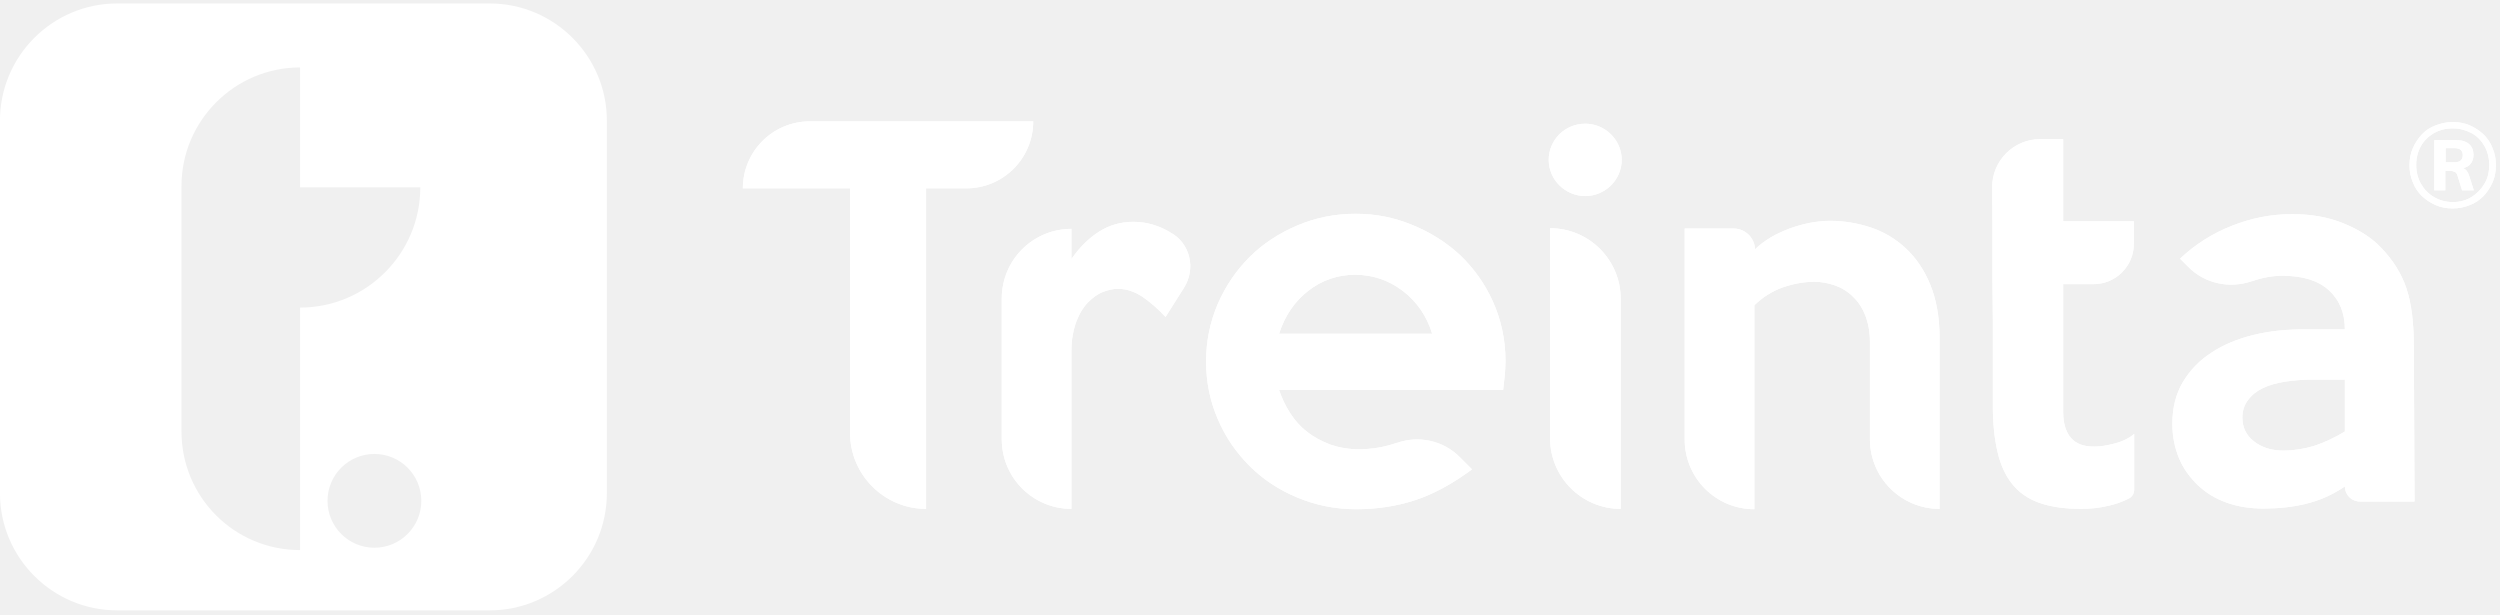
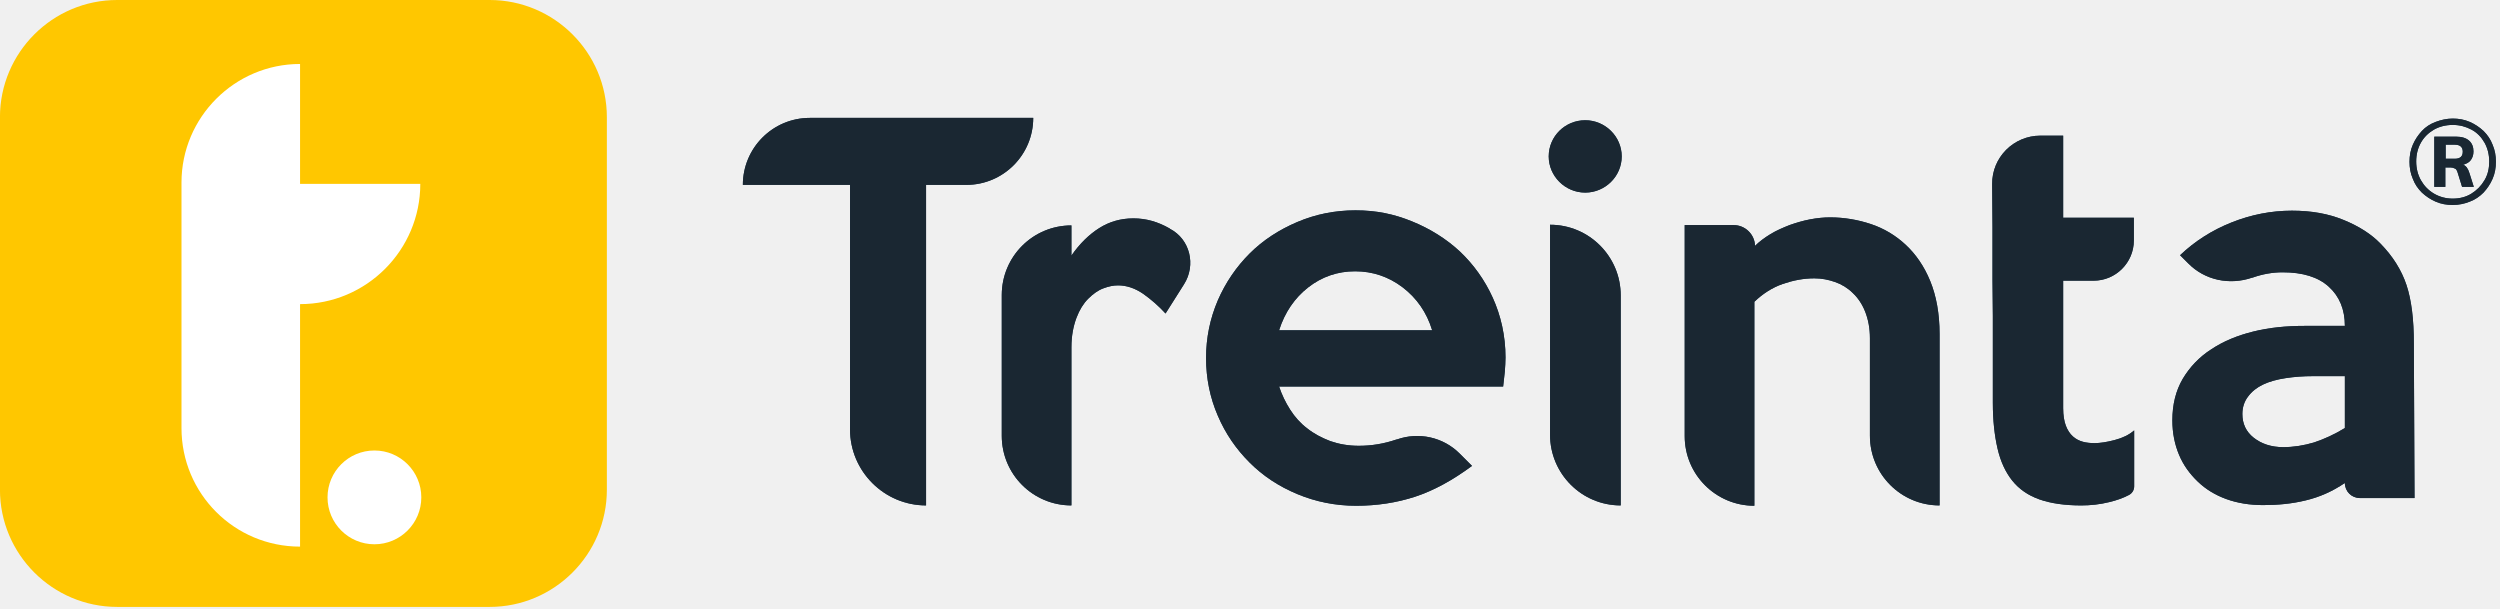
- <svg xmlns="http://www.w3.org/2000/svg" width="464" height="114" viewBox="0 0 464 114" fill="none">
-   <g clip-path="url(#clip0_102_48)">
-     <path fill-rule="evenodd" clip-rule="evenodd" d="M21.749 0.642H90.876C102.874 0.642 112.634 10.402 112.634 22.4V91.527C112.634 103.524 102.874 113.284 90.876 113.284H21.749C9.752 113.284 -0.008 103.524 -0.008 91.527V22.4C-0.008 10.402 9.752 0.642 21.749 0.642ZM69.492 101.659C74.298 101.659 78.195 97.763 78.195 92.956C78.195 88.15 74.298 84.253 69.492 84.253C64.685 84.253 60.789 88.15 60.789 92.956C60.789 97.763 64.685 101.659 69.492 101.659ZM55.691 12.516V34.77H78.008C78.008 47.079 68 57.088 55.691 57.088V102.095C43.507 102.095 33.685 92.273 33.685 80.088V34.522C33.685 22.4 43.569 12.516 55.691 12.516Z" fill="white" />
-     <path d="M137.873 34.957C137.873 28.119 143.405 22.524 150.306 22.524H191.769C191.769 29.362 186.237 34.957 179.336 34.957H171.877V94.448C164.106 94.448 157.765 88.108 157.765 80.337V34.957H137.873Z" fill="white" />
-     <path d="M219.743 53.42L216.324 58.828C215.081 57.461 213.651 56.217 212.159 55.16C210.605 54.104 209.051 53.606 207.497 53.606C206.627 53.606 205.756 53.793 204.762 54.166C203.767 54.539 202.835 55.222 201.964 56.093C201.094 56.963 200.348 58.144 199.789 59.636C199.229 61.128 198.856 62.931 198.856 65.107V94.448C191.707 94.448 185.926 88.667 185.926 81.518V55.409C185.926 48.26 191.707 42.479 198.856 42.479V48.074C200.41 45.836 202.151 44.157 204.016 42.976C205.881 41.795 207.994 41.173 210.356 41.173C212.719 41.173 214.895 41.795 217.07 43.038C217.07 43.038 217.132 43.038 217.132 43.1C220.862 45.028 222.043 49.814 219.743 53.42Z" fill="white" />
-     <path d="M279.421 66.972C279.421 67.78 279.359 68.712 279.297 69.583L278.986 72.38H237.398C237.895 73.872 238.579 75.302 239.45 76.669C240.32 78.037 241.377 79.218 242.62 80.151C243.863 81.145 245.293 81.891 246.909 82.513C248.526 83.072 250.266 83.383 252.193 83.383C254.555 83.383 256.856 83.01 259.218 82.202H259.28C263.321 80.772 267.859 81.767 270.905 84.813L273.205 87.113C269.599 89.786 266.056 91.713 262.637 92.832C259.218 93.951 255.55 94.511 251.696 94.511C247.842 94.511 244.174 93.765 240.755 92.335C237.336 90.905 234.414 88.978 231.928 86.491C229.441 84.005 227.452 81.145 226.022 77.788C224.592 74.494 223.846 70.888 223.846 67.096C223.846 63.304 224.592 59.761 226.022 56.404C227.452 53.109 229.441 50.187 231.928 47.701C234.414 45.214 237.398 43.287 240.755 41.857C244.112 40.428 247.717 39.681 251.572 39.681C255.426 39.681 258.721 40.365 262.077 41.733C265.434 43.1 268.418 44.965 270.967 47.328C273.516 49.752 275.567 52.612 277.059 55.906C278.551 59.201 279.421 62.931 279.421 66.972ZM265.807 61.936C264.813 58.642 262.948 55.969 260.337 53.979C257.726 51.99 254.742 50.995 251.509 50.995C248.277 50.995 245.355 51.99 242.806 53.979C240.258 55.969 238.455 58.642 237.398 61.936H265.807Z" fill="white" />
-     <path d="M294.216 36.387C290.487 36.387 287.44 33.341 287.44 29.673C287.44 25.943 290.487 22.959 294.216 22.959C297.946 22.959 300.992 26.005 300.992 29.673C300.992 33.341 297.946 36.387 294.216 36.387ZM300.806 94.448C293.533 94.448 287.689 88.543 287.689 81.332V42.355C294.962 42.355 300.806 48.26 300.806 55.471V94.448Z" fill="white" />
-     <path d="M359.986 94.448C352.838 94.448 347.056 88.667 347.056 81.518V63.428C347.056 61.563 346.745 59.947 346.186 58.517C345.627 57.087 344.818 55.906 343.886 55.036C342.953 54.103 341.834 53.42 340.591 52.985C339.348 52.549 338.105 52.301 336.737 52.301C334.748 52.301 332.821 52.674 330.831 53.358C328.904 54.041 327.164 55.16 325.61 56.652V94.51C318.461 94.51 312.679 88.729 312.679 81.58V42.417H321.755C323.931 42.417 325.672 44.157 325.734 46.271C326.48 45.525 327.474 44.779 328.593 44.095C329.712 43.411 330.893 42.914 332.137 42.417C333.38 41.981 334.623 41.608 335.929 41.36C337.234 41.111 338.478 40.987 339.659 40.987C342.27 40.987 344.818 41.422 347.243 42.23C349.667 43.038 351.843 44.344 353.708 46.084C355.573 47.825 357.127 50.063 358.246 52.798C359.365 55.533 359.986 58.828 359.986 62.62V94.448Z" fill="white" />
-     <path d="M448.136 93.081H438.003C436.449 93.081 435.206 91.837 435.206 90.283C432.905 91.837 430.543 92.894 427.932 93.516C425.384 94.138 422.773 94.386 420.037 94.386C417.551 94.386 415.251 94.013 413.199 93.267C411.148 92.521 409.407 91.464 407.915 90.035C406.423 88.605 405.242 86.989 404.434 85.061C403.626 83.134 403.191 81.021 403.191 78.659C403.191 75.737 403.812 73.188 405.118 70.95C406.423 68.774 408.164 66.909 410.402 65.48C412.64 63.988 415.189 62.931 418.172 62.185C421.156 61.439 424.327 61.128 427.746 61.128H435.206C435.206 58.082 434.211 55.658 432.222 53.855C430.232 52.052 427.373 51.182 423.643 51.182C421.84 51.182 419.975 51.493 418.048 52.176H417.986C413.821 53.606 409.221 52.674 406.113 49.503L404.621 48.011C407.356 45.401 410.588 43.349 414.194 41.919C417.799 40.489 421.529 39.743 425.384 39.743C428.989 39.743 432.159 40.303 435.019 41.484C437.879 42.665 440.117 44.095 441.857 45.898C444.095 48.198 445.711 50.747 446.644 53.544C447.576 56.342 448.011 59.947 448.011 64.361L448.136 93.081ZM435.206 80.088V70.453H429.3C427.497 70.453 425.819 70.577 424.202 70.826C422.586 71.075 421.219 71.447 420.037 72.007C418.856 72.566 417.924 73.312 417.24 74.245C416.556 75.115 416.183 76.234 416.183 77.477C416.183 79.28 416.867 80.772 418.297 81.891C419.727 83.01 421.529 83.632 423.767 83.632C425.694 83.632 427.621 83.321 429.486 82.761C431.351 82.14 433.278 81.269 435.206 80.088Z" fill="white" />
-     <path d="M369.808 42.79L369.746 34.833C369.684 29.86 373.725 25.819 378.698 25.819H382.925V41.049H396.042V45.276C396.042 49.379 392.685 52.736 388.582 52.736H382.925V76.421C382.925 77.726 383.112 78.845 383.422 79.653C383.733 80.461 384.168 81.145 384.728 81.642C385.287 82.14 385.909 82.451 386.593 82.637C387.277 82.824 388.023 82.886 388.769 82.886C389.763 82.886 391.007 82.699 392.436 82.326C393.866 81.953 395.109 81.394 396.104 80.523V90.905C396.104 91.589 395.731 92.21 395.109 92.521C394.053 93.081 392.809 93.516 391.504 93.827C389.763 94.262 388.023 94.448 386.282 94.448C383.236 94.448 380.625 94.075 378.512 93.329C376.398 92.584 374.719 91.402 373.476 89.848C372.233 88.294 371.3 86.305 370.741 83.88C370.181 81.456 369.871 78.659 369.871 75.426V59.325L369.808 52.612V42.79Z" fill="white" />
-     <path d="M455.223 38.687C454.104 38.687 453.047 38.5 452.052 38.065C451.058 37.63 450.249 37.071 449.503 36.387C448.757 35.641 448.198 34.833 447.825 33.838C447.39 32.843 447.203 31.787 447.203 30.668C447.203 29.549 447.39 28.492 447.825 27.497C448.26 26.503 448.82 25.694 449.503 24.948C450.187 24.202 451.058 23.643 452.052 23.27C453.047 22.897 454.104 22.648 455.223 22.648C456.341 22.648 457.398 22.835 458.393 23.27C459.388 23.705 460.196 24.265 460.942 24.948C461.688 25.694 462.247 26.503 462.62 27.497C463.055 28.492 463.242 29.549 463.242 30.668C463.242 31.787 463.055 32.843 462.62 33.838C462.185 34.833 461.625 35.641 460.942 36.387C460.196 37.133 459.388 37.692 458.393 38.065C457.46 38.438 456.404 38.687 455.223 38.687ZM455.223 37.506C456.528 37.506 457.709 37.195 458.704 36.573C459.698 35.952 460.507 35.143 461.128 34.087C461.75 33.03 461.998 31.911 461.998 30.605C461.998 29.3 461.688 28.119 461.128 27.124C460.569 26.13 459.761 25.259 458.704 24.7C457.647 24.14 456.528 23.829 455.223 23.829C453.917 23.829 452.736 24.14 451.741 24.7C450.685 25.321 449.876 26.13 449.317 27.124C448.757 28.119 448.447 29.3 448.447 30.605C448.447 31.911 448.757 33.092 449.317 34.087C449.876 35.081 450.685 35.952 451.741 36.573C452.798 37.195 453.979 37.506 455.223 37.506ZM451.803 35.33V26.005H455.844C456.901 26.005 457.709 26.254 458.269 26.751C458.828 27.248 459.077 27.932 459.077 28.74C459.077 29.424 458.89 29.922 458.579 30.357C458.269 30.792 457.771 31.041 457.15 31.227C457.398 31.289 457.647 31.476 457.833 31.724C458.02 31.973 458.206 32.346 458.331 32.781L459.139 35.33H456.963L456.093 32.532C455.969 32.222 455.844 31.973 455.596 31.911C455.347 31.787 455.098 31.724 454.85 31.724H453.855V35.33H451.803ZM453.917 30.108H455.596C456.59 30.108 457.087 29.673 457.087 28.803C457.087 27.932 456.59 27.497 455.596 27.497H453.917V30.108Z" fill="white" />
-     <path d="M137.873 34.957C137.873 28.119 143.405 22.524 150.306 22.524H191.769C191.769 29.362 186.237 34.957 179.336 34.957H171.877V94.448C164.106 94.448 157.765 88.108 157.765 80.337V34.957H137.873Z" fill="white" />
-     <path d="M219.743 53.42L216.324 58.828C215.081 57.461 213.651 56.217 212.159 55.16C210.605 54.104 209.051 53.606 207.497 53.606C206.627 53.606 205.756 53.793 204.762 54.166C203.767 54.539 202.835 55.222 201.964 56.093C201.094 56.963 200.348 58.144 199.789 59.636C199.229 61.128 198.856 62.931 198.856 65.107V94.448C191.707 94.448 185.926 88.667 185.926 81.518V55.409C185.926 48.26 191.707 42.479 198.856 42.479V48.074C200.41 45.836 202.151 44.157 204.016 42.976C205.881 41.795 207.994 41.173 210.356 41.173C212.719 41.173 214.895 41.795 217.07 43.038C217.07 43.038 217.132 43.038 217.132 43.1C220.862 45.028 222.043 49.814 219.743 53.42Z" fill="white" />
-     <path d="M279.421 66.972C279.421 67.78 279.359 68.712 279.297 69.583L278.986 72.38H237.398C237.895 73.872 238.579 75.302 239.45 76.669C240.32 78.037 241.377 79.218 242.62 80.151C243.863 81.145 245.293 81.891 246.909 82.513C248.526 83.072 250.266 83.383 252.193 83.383C254.555 83.383 256.856 83.01 259.218 82.202H259.28C263.321 80.772 267.859 81.767 270.905 84.813L273.205 87.113C269.599 89.786 266.056 91.713 262.637 92.832C259.218 93.951 255.55 94.511 251.696 94.511C247.842 94.511 244.174 93.765 240.755 92.335C237.336 90.905 234.414 88.978 231.928 86.491C229.441 84.005 227.452 81.145 226.022 77.788C224.592 74.494 223.846 70.888 223.846 67.096C223.846 63.304 224.592 59.761 226.022 56.404C227.452 53.109 229.441 50.187 231.928 47.701C234.414 45.214 237.398 43.287 240.755 41.857C244.112 40.428 247.717 39.681 251.572 39.681C255.426 39.681 258.721 40.365 262.077 41.733C265.434 43.1 268.418 44.965 270.967 47.328C273.516 49.752 275.567 52.612 277.059 55.906C278.551 59.201 279.421 62.931 279.421 66.972ZM265.807 61.936C264.813 58.642 262.948 55.969 260.337 53.979C257.726 51.99 254.742 50.995 251.509 50.995C248.277 50.995 245.355 51.99 242.806 53.979C240.258 55.969 238.455 58.642 237.398 61.936H265.807Z" fill="white" />
-     <path d="M294.216 36.387C290.487 36.387 287.44 33.341 287.44 29.673C287.44 25.943 290.487 22.959 294.216 22.959C297.946 22.959 300.992 26.005 300.992 29.673C300.992 33.341 297.946 36.387 294.216 36.387ZM300.806 94.448C293.533 94.448 287.689 88.543 287.689 81.332V42.355C294.962 42.355 300.806 48.26 300.806 55.471V94.448Z" fill="white" />
-     <path d="M359.986 94.448C352.838 94.448 347.056 88.667 347.056 81.518V63.428C347.056 61.563 346.745 59.947 346.186 58.517C345.627 57.087 344.818 55.906 343.886 55.036C342.953 54.103 341.834 53.42 340.591 52.985C339.348 52.549 338.105 52.301 336.737 52.301C334.748 52.301 332.821 52.674 330.831 53.358C328.904 54.041 327.164 55.16 325.61 56.652V94.51C318.461 94.51 312.679 88.729 312.679 81.58V42.417H321.755C323.931 42.417 325.672 44.157 325.734 46.271C326.48 45.525 327.474 44.779 328.593 44.095C329.712 43.411 330.893 42.914 332.137 42.417C333.38 41.981 334.623 41.608 335.929 41.36C337.234 41.111 338.478 40.987 339.659 40.987C342.27 40.987 344.818 41.422 347.243 42.23C349.667 43.038 351.843 44.344 353.708 46.084C355.573 47.825 357.127 50.063 358.246 52.798C359.365 55.533 359.986 58.828 359.986 62.62V94.448Z" fill="white" />
-     <path d="M448.136 93.081H438.003C436.449 93.081 435.206 91.837 435.206 90.283C432.905 91.837 430.543 92.894 427.932 93.516C425.384 94.138 422.773 94.386 420.037 94.386C417.551 94.386 415.251 94.013 413.199 93.267C411.148 92.521 409.407 91.464 407.915 90.035C406.423 88.605 405.242 86.989 404.434 85.061C403.626 83.134 403.191 81.021 403.191 78.659C403.191 75.737 403.812 73.188 405.118 70.95C406.423 68.774 408.164 66.909 410.402 65.48C412.64 63.988 415.189 62.931 418.172 62.185C421.156 61.439 424.327 61.128 427.746 61.128H435.206C435.206 58.082 434.211 55.658 432.222 53.855C430.232 52.052 427.373 51.182 423.643 51.182C421.84 51.182 419.975 51.493 418.048 52.176H417.986C413.821 53.606 409.221 52.674 406.113 49.503L404.621 48.011C407.356 45.401 410.588 43.349 414.194 41.919C417.799 40.489 421.529 39.743 425.384 39.743C428.989 39.743 432.159 40.303 435.019 41.484C437.879 42.665 440.117 44.095 441.857 45.898C444.095 48.198 445.711 50.747 446.644 53.544C447.576 56.342 448.011 59.947 448.011 64.361L448.136 93.081ZM435.206 80.088V70.453H429.3C427.497 70.453 425.819 70.577 424.202 70.826C422.586 71.075 421.219 71.447 420.037 72.007C418.856 72.566 417.924 73.312 417.24 74.245C416.556 75.115 416.183 76.234 416.183 77.477C416.183 79.28 416.867 80.772 418.297 81.891C419.727 83.01 421.529 83.632 423.767 83.632C425.694 83.632 427.621 83.321 429.486 82.761C431.351 82.14 433.278 81.269 435.206 80.088Z" fill="white" />
-     <path d="M369.808 42.79L369.746 34.833C369.684 29.86 373.725 25.819 378.698 25.819H382.925V41.049H396.042V45.276C396.042 49.379 392.685 52.736 388.582 52.736H382.925V76.421C382.925 77.726 383.112 78.845 383.422 79.653C383.733 80.461 384.168 81.145 384.728 81.642C385.287 82.14 385.909 82.451 386.593 82.637C387.277 82.824 388.023 82.886 388.769 82.886C389.763 82.886 391.007 82.699 392.436 82.326C393.866 81.953 395.109 81.394 396.104 80.523V90.905C396.104 91.589 395.731 92.21 395.109 92.521C394.053 93.081 392.809 93.516 391.504 93.827C389.763 94.262 388.023 94.448 386.282 94.448C383.236 94.448 380.625 94.075 378.512 93.329C376.398 92.584 374.719 91.402 373.476 89.848C372.233 88.294 371.3 86.305 370.741 83.88C370.181 81.456 369.871 78.659 369.871 75.426V59.325L369.808 52.612V42.79Z" fill="white" />
-     <path d="M455.223 38.687C454.104 38.687 453.047 38.5 452.052 38.065C451.058 37.63 450.249 37.071 449.503 36.387C448.757 35.641 448.198 34.833 447.825 33.838C447.39 32.843 447.203 31.787 447.203 30.668C447.203 29.549 447.39 28.492 447.825 27.497C448.26 26.503 448.82 25.694 449.503 24.948C450.187 24.202 451.058 23.643 452.052 23.27C453.047 22.897 454.104 22.648 455.223 22.648C456.341 22.648 457.398 22.835 458.393 23.27C459.388 23.705 460.196 24.265 460.942 24.948C461.688 25.694 462.247 26.503 462.62 27.497C463.055 28.492 463.242 29.549 463.242 30.668C463.242 31.787 463.055 32.843 462.62 33.838C462.185 34.833 461.625 35.641 460.942 36.387C460.196 37.133 459.388 37.692 458.393 38.065C457.46 38.438 456.404 38.687 455.223 38.687ZM455.223 37.506C456.528 37.506 457.709 37.195 458.704 36.573C459.698 35.952 460.507 35.143 461.128 34.087C461.75 33.03 461.998 31.911 461.998 30.605C461.998 29.3 461.688 28.119 461.128 27.124C460.569 26.13 459.761 25.259 458.704 24.7C457.647 24.14 456.528 23.829 455.223 23.829C453.917 23.829 452.736 24.14 451.741 24.7C450.685 25.321 449.876 26.13 449.317 27.124C448.757 28.119 448.447 29.3 448.447 30.605C448.447 31.911 448.757 33.092 449.317 34.087C449.876 35.081 450.685 35.952 451.741 36.573C452.798 37.195 453.979 37.506 455.223 37.506ZM451.803 35.33V26.005H455.844C456.901 26.005 457.709 26.254 458.269 26.751C458.828 27.248 459.077 27.932 459.077 28.74C459.077 29.424 458.89 29.922 458.579 30.357C458.269 30.792 457.771 31.041 457.15 31.227C457.398 31.289 457.647 31.476 457.833 31.724C458.02 31.973 458.206 32.346 458.331 32.781L459.139 35.33H456.963L456.093 32.532C455.969 32.222 455.844 31.973 455.596 31.911C455.347 31.787 455.098 31.724 454.85 31.724H453.855V35.33H451.803ZM453.917 30.108H455.596C456.59 30.108 457.087 29.673 457.087 28.803C457.087 27.932 456.59 27.497 455.596 27.497H453.917V30.108Z" fill="white" />
+ <svg xmlns="http://www.w3.org/2000/svg" width="464" height="113" viewBox="0 0 464 113" fill="none">
+   <g clip-path="url(#clip0_102_46)">
+     <path d="M21.749 0H90.876C102.874 0 112.634 9.76 112.634 21.758V90.885C112.634 102.882 102.874 112.642 90.876 112.642H21.749C9.752 112.642 -0.008 102.882 -0.008 90.885V21.758C-0.008 9.76 9.752 0 21.749 0Z" fill="#FFC700" />
+     <path d="M69.492 101.017C74.298 101.017 78.195 97.121 78.195 92.314C78.195 87.508 74.298 83.611 69.492 83.611C64.685 83.611 60.789 87.508 60.789 92.314C60.789 97.121 64.685 101.017 69.492 101.017Z" fill="white" />
+     <path d="M55.691 34.128V11.873C43.569 11.873 33.685 21.758 33.685 33.88V79.446C33.685 91.63 43.507 101.453 55.691 101.453V56.445C68 56.445 78.008 46.437 78.008 34.128H55.691Z" fill="white" />
+     <path d="M137.873 34.315C137.873 27.477 143.405 21.882 150.306 21.882H191.769C191.769 28.72 186.237 34.315 179.336 34.315H171.877V93.806C164.106 93.806 157.765 87.465 157.765 79.695V34.315H137.873Z" fill="#28465B" />
+     <path d="M219.743 52.778L216.324 58.186C215.081 56.818 213.651 55.575 212.159 54.518C210.605 53.462 209.051 52.964 207.497 52.964C206.627 52.964 205.756 53.151 204.762 53.524C203.767 53.897 202.835 54.581 201.964 55.451C201.094 56.321 200.348 57.502 199.789 58.994C199.229 60.486 198.856 62.289 198.856 64.465V93.806C191.707 93.806 185.926 88.025 185.926 80.876V54.767C185.926 47.618 191.707 41.837 198.856 41.837V47.431C200.41 45.194 202.151 43.515 204.016 42.334C205.881 41.153 207.994 40.531 210.356 40.531C212.719 40.531 214.895 41.153 217.07 42.396C217.07 42.396 217.132 42.396 217.132 42.458C220.862 44.386 222.043 49.172 219.743 52.778Z" fill="#28465B" />
+     <path d="M279.421 66.33C279.421 67.138 279.359 68.07 279.297 68.941L278.986 71.738H237.398C237.895 73.23 238.579 74.66 239.45 76.027C240.32 77.395 241.377 78.576 242.62 79.508C243.863 80.503 245.293 81.249 246.909 81.871C248.526 82.43 250.266 82.741 252.193 82.741C254.555 82.741 256.856 82.368 259.218 81.56H259.28C263.321 80.13 267.859 81.125 270.905 84.171L273.205 86.471C269.599 89.144 266.056 91.071 262.637 92.19C259.218 93.309 255.55 93.868 251.696 93.868C247.842 93.868 244.174 93.123 240.755 91.693C237.336 90.263 234.414 88.336 231.928 85.849C229.441 83.363 227.452 80.503 226.022 77.146C224.592 73.852 223.846 70.246 223.846 66.454C223.846 62.662 224.592 59.118 226.022 55.762C227.452 52.467 229.441 49.545 231.928 47.059C234.414 44.572 237.398 42.645 240.755 41.215C244.112 39.785 247.717 39.039 251.572 39.039C255.426 39.039 258.721 39.723 262.077 41.091C265.434 42.458 268.418 44.323 270.967 46.686C273.516 49.11 275.567 51.97 277.059 55.264C278.551 58.559 279.421 62.289 279.421 66.33ZM265.807 61.294C264.813 58 262.948 55.327 260.337 53.337C257.726 51.348 254.742 50.353 251.509 50.353C248.277 50.353 245.355 51.348 242.806 53.337C240.258 55.327 238.455 58 237.398 61.294H265.807Z" fill="#28465B" />
+     <path d="M294.216 35.745C290.487 35.745 287.44 32.699 287.44 29.031C287.44 25.301 290.487 22.317 294.216 22.317C297.946 22.317 300.992 25.363 300.992 29.031C300.992 32.699 297.946 35.745 294.216 35.745ZM300.806 93.806C293.533 93.806 287.689 87.901 287.689 80.689V41.712C294.962 41.712 300.806 47.618 300.806 54.829V93.806Z" fill="#28465B" />
+     <path d="M359.986 93.806C352.838 93.806 347.056 88.025 347.056 80.876V62.786C347.056 60.921 346.745 59.305 346.186 57.875C345.627 56.445 344.818 55.264 343.886 54.394C342.953 53.462 341.834 52.778 340.591 52.343C339.348 51.907 338.105 51.659 336.737 51.659C334.748 51.659 332.821 52.032 330.831 52.715C328.904 53.399 327.164 54.518 325.61 56.01V93.868C318.461 93.868 312.679 88.087 312.679 80.938V41.775H321.755C323.931 41.775 325.672 43.515 325.734 45.629C326.48 44.883 327.474 44.137 328.593 43.453C329.712 42.769 330.893 42.272 332.137 41.775C333.38 41.339 334.623 40.966 335.929 40.718C337.234 40.469 338.478 40.345 339.659 40.345C342.27 40.345 344.818 40.78 347.243 41.588C349.667 42.396 351.843 43.702 353.708 45.442C355.573 47.183 357.127 49.421 358.246 52.156C359.365 54.891 359.986 58.186 359.986 61.978V93.806Z" fill="#28465B" />
+     <path d="M448.136 92.439H438.003C436.449 92.439 435.206 91.195 435.206 89.641C432.905 91.195 430.543 92.252 427.932 92.874C425.384 93.495 422.773 93.744 420.037 93.744C417.551 93.744 415.251 93.371 413.199 92.625C411.148 91.879 409.407 90.822 407.915 89.392C406.423 87.963 405.242 86.347 404.434 84.419C403.626 82.492 403.191 80.379 403.191 78.016C403.191 75.095 403.812 72.546 405.118 70.308C406.423 68.132 408.164 66.267 410.402 64.838C412.64 63.346 415.189 62.289 418.172 61.543C421.156 60.797 424.327 60.486 427.746 60.486H435.206C435.206 57.44 434.211 55.016 432.222 53.213C430.232 51.41 427.373 50.54 423.643 50.54C421.84 50.54 419.975 50.85 418.048 51.534H417.986C413.821 52.964 409.221 52.032 406.113 48.861L404.621 47.369C407.356 44.758 410.588 42.707 414.194 41.277C417.799 39.847 421.529 39.102 425.384 39.102C428.989 39.102 432.159 39.661 435.019 40.842C437.879 42.023 440.117 43.453 441.857 45.256C444.095 47.556 445.711 50.105 446.644 52.902C447.576 55.699 448.011 59.305 448.011 63.719L448.136 92.439ZM435.206 79.446V69.811H429.3C427.497 69.811 425.819 69.935 424.202 70.184C422.586 70.432 421.219 70.805 420.037 71.365C418.856 71.924 417.924 72.67 417.24 73.603C416.556 74.473 416.183 75.592 416.183 76.835C416.183 78.638 416.867 80.13 418.297 81.249C419.727 82.368 421.529 82.99 423.767 82.99C425.694 82.99 427.621 82.679 429.486 82.119C431.351 81.498 433.278 80.627 435.206 79.446Z" fill="#28465B" />
+     <path d="M369.808 42.148L369.746 34.191C369.684 29.217 373.725 25.177 378.698 25.177H382.925V40.407H396.042V44.634C396.042 48.737 392.685 52.094 388.582 52.094H382.925V75.779C382.925 77.084 383.112 78.203 383.422 79.011C383.733 79.819 384.168 80.503 384.728 81C385.287 81.498 385.909 81.808 386.593 81.995C387.277 82.181 388.023 82.244 388.769 82.244C389.763 82.244 391.007 82.057 392.436 81.684C393.866 81.311 395.109 80.752 396.104 79.881V90.263C396.104 90.947 395.731 91.568 395.109 91.879C394.053 92.439 392.809 92.874 391.504 93.185C389.763 93.62 388.023 93.806 386.282 93.806C383.236 93.806 380.625 93.433 378.512 92.687C376.398 91.941 374.719 90.76 373.476 89.206C372.233 87.652 371.3 85.663 370.741 83.238C370.181 80.814 369.871 78.016 369.871 74.784V58.683L369.808 51.97V42.148Z" fill="#28465B" />
+     <path d="M455.223 38.045C454.104 38.045 453.047 37.858 452.052 37.423C451.058 36.988 450.249 36.428 449.503 35.745C448.757 34.999 448.198 34.191 447.825 33.196C447.39 32.201 447.203 31.144 447.203 30.025C447.203 28.907 447.39 27.85 447.825 26.855C448.26 25.86 448.82 25.052 449.503 24.306C450.187 23.56 451.058 23.001 452.052 22.628C453.047 22.255 454.104 22.006 455.223 22.006C456.341 22.006 457.398 22.193 458.393 22.628C459.388 23.063 460.196 23.622 460.942 24.306C461.688 25.052 462.247 25.86 462.62 26.855C463.055 27.85 463.242 28.907 463.242 30.025C463.242 31.144 463.055 32.201 462.62 33.196C462.185 34.191 461.625 34.999 460.942 35.745C460.196 36.49 459.388 37.05 458.393 37.423C457.46 37.796 456.404 38.045 455.223 38.045ZM455.223 36.864C456.528 36.864 457.709 36.553 458.704 35.931C459.698 35.309 460.507 34.501 461.128 33.444C461.75 32.388 461.998 31.269 461.998 29.963C461.998 28.658 461.688 27.477 461.128 26.482C460.569 25.487 459.761 24.617 458.704 24.058C457.647 23.498 456.528 23.187 455.223 23.187C453.917 23.187 452.736 23.498 451.741 24.058C450.685 24.679 449.876 25.487 449.317 26.482C448.757 27.477 448.447 28.658 448.447 29.963C448.447 31.269 448.757 32.45 449.317 33.444C449.876 34.439 450.685 35.309 451.741 35.931C452.798 36.553 453.979 36.864 455.223 36.864ZM451.803 34.688V25.363H455.844C456.901 25.363 457.709 25.612 458.269 26.109C458.828 26.606 459.077 27.29 459.077 28.098C459.077 28.782 458.89 29.279 458.579 29.715C458.269 30.15 457.771 30.398 457.15 30.585C457.398 30.647 457.647 30.834 457.833 31.082C458.02 31.331 458.206 31.704 458.331 32.139L459.139 34.688H456.963L456.093 31.89C455.969 31.579 455.844 31.331 455.596 31.269C455.347 31.144 455.098 31.082 454.85 31.082H453.855V34.688H451.803ZM453.917 29.466H455.596C456.59 29.466 457.087 29.031 457.087 28.16C457.087 27.29 456.59 26.855 455.596 26.855H453.917V29.466Z" fill="#28465B" />
+     <path d="M137.873 34.315C137.873 27.477 143.405 21.882 150.306 21.882H191.769C191.769 28.72 186.237 34.315 179.336 34.315H171.877V93.806C164.106 93.806 157.765 87.465 157.765 79.695V34.315H137.873Z" fill="#1A2732" />
+     <path d="M219.743 52.778L216.324 58.186C215.081 56.818 213.651 55.575 212.159 54.518C210.605 53.462 209.051 52.964 207.497 52.964C206.627 52.964 205.756 53.151 204.762 53.524C203.767 53.897 202.835 54.581 201.964 55.451C201.094 56.321 200.348 57.502 199.789 58.994C199.229 60.486 198.856 62.289 198.856 64.465V93.806C191.707 93.806 185.926 88.025 185.926 80.876V54.767C185.926 47.618 191.707 41.837 198.856 41.837V47.431C200.41 45.194 202.151 43.515 204.016 42.334C205.881 41.153 207.994 40.531 210.356 40.531C212.719 40.531 214.895 41.153 217.07 42.396C217.07 42.396 217.132 42.396 217.132 42.458C220.862 44.386 222.043 49.172 219.743 52.778Z" fill="#1A2732" />
+     <path d="M279.421 66.33C279.421 67.138 279.359 68.07 279.297 68.941L278.986 71.738H237.398C237.895 73.23 238.579 74.66 239.45 76.027C240.32 77.395 241.377 78.576 242.62 79.508C243.863 80.503 245.293 81.249 246.909 81.871C248.526 82.43 250.266 82.741 252.193 82.741C254.555 82.741 256.856 82.368 259.218 81.56H259.28C263.321 80.13 267.859 81.125 270.905 84.171L273.205 86.471C269.599 89.144 266.056 91.071 262.637 92.19C259.218 93.309 255.55 93.868 251.696 93.868C247.842 93.868 244.174 93.123 240.755 91.693C237.336 90.263 234.414 88.336 231.928 85.849C229.441 83.363 227.452 80.503 226.022 77.146C224.592 73.852 223.846 70.246 223.846 66.454C223.846 62.662 224.592 59.118 226.022 55.762C227.452 52.467 229.441 49.545 231.928 47.059C234.414 44.572 237.398 42.645 240.755 41.215C244.112 39.785 247.717 39.039 251.572 39.039C255.426 39.039 258.721 39.723 262.077 41.091C265.434 42.458 268.418 44.323 270.967 46.686C273.516 49.11 275.567 51.97 277.059 55.264C278.551 58.559 279.421 62.289 279.421 66.33ZM265.807 61.294C264.813 58 262.948 55.327 260.337 53.337C257.726 51.348 254.742 50.353 251.509 50.353C248.277 50.353 245.355 51.348 242.806 53.337C240.258 55.327 238.455 58 237.398 61.294H265.807Z" fill="#1A2732" />
+     <path d="M294.216 35.745C290.487 35.745 287.44 32.699 287.44 29.031C287.44 25.301 290.487 22.317 294.216 22.317C297.946 22.317 300.992 25.363 300.992 29.031C300.992 32.699 297.946 35.745 294.216 35.745ZM300.806 93.806C293.533 93.806 287.689 87.901 287.689 80.689V41.712C294.962 41.712 300.806 47.618 300.806 54.829V93.806Z" fill="#1A2732" />
+     <path d="M359.986 93.806C352.838 93.806 347.056 88.025 347.056 80.876V62.786C347.056 60.921 346.745 59.305 346.186 57.875C345.627 56.445 344.818 55.264 343.886 54.394C342.953 53.462 341.834 52.778 340.591 52.343C339.348 51.907 338.105 51.659 336.737 51.659C334.748 51.659 332.821 52.032 330.831 52.715C328.904 53.399 327.164 54.518 325.61 56.01V93.868C318.461 93.868 312.679 88.087 312.679 80.938V41.775H321.755C323.931 41.775 325.672 43.515 325.734 45.629C326.48 44.883 327.474 44.137 328.593 43.453C329.712 42.769 330.893 42.272 332.137 41.775C333.38 41.339 334.623 40.966 335.929 40.718C337.234 40.469 338.478 40.345 339.659 40.345C342.27 40.345 344.818 40.78 347.243 41.588C349.667 42.396 351.843 43.702 353.708 45.442C355.573 47.183 357.127 49.421 358.246 52.156C359.365 54.891 359.986 58.186 359.986 61.978V93.806Z" fill="#1A2732" />
+     <path d="M448.136 92.439H438.003C436.449 92.439 435.206 91.195 435.206 89.641C432.905 91.195 430.543 92.252 427.932 92.874C425.384 93.495 422.773 93.744 420.037 93.744C417.551 93.744 415.251 93.371 413.199 92.625C411.148 91.879 409.407 90.822 407.915 89.392C406.423 87.963 405.242 86.347 404.434 84.419C403.626 82.492 403.191 80.379 403.191 78.016C403.191 75.095 403.812 72.546 405.118 70.308C406.423 68.132 408.164 66.267 410.402 64.838C412.64 63.346 415.189 62.289 418.172 61.543C421.156 60.797 424.327 60.486 427.746 60.486H435.206C435.206 57.44 434.211 55.016 432.222 53.213C430.232 51.41 427.373 50.54 423.643 50.54C421.84 50.54 419.975 50.85 418.048 51.534H417.986C413.821 52.964 409.221 52.032 406.113 48.861L404.621 47.369C407.356 44.758 410.588 42.707 414.194 41.277C417.799 39.847 421.529 39.102 425.384 39.102C428.989 39.102 432.159 39.661 435.019 40.842C437.879 42.023 440.117 43.453 441.857 45.256C444.095 47.556 445.711 50.105 446.644 52.902C447.576 55.699 448.011 59.305 448.011 63.719L448.136 92.439ZM435.206 79.446V69.811H429.3C427.497 69.811 425.819 69.935 424.202 70.184C422.586 70.432 421.219 70.805 420.037 71.365C418.856 71.924 417.924 72.67 417.24 73.603C416.556 74.473 416.183 75.592 416.183 76.835C416.183 78.638 416.867 80.13 418.297 81.249C419.727 82.368 421.529 82.99 423.767 82.99C425.694 82.99 427.621 82.679 429.486 82.119C431.351 81.498 433.278 80.627 435.206 79.446Z" fill="#1A2732" />
+     <path d="M369.808 42.148L369.746 34.191C369.684 29.217 373.725 25.177 378.698 25.177H382.925V40.407H396.042V44.634C396.042 48.737 392.685 52.094 388.582 52.094H382.925V75.779C382.925 77.084 383.112 78.203 383.422 79.011C383.733 79.819 384.168 80.503 384.728 81C385.287 81.498 385.909 81.808 386.593 81.995C387.277 82.181 388.023 82.244 388.769 82.244C389.763 82.244 391.007 82.057 392.436 81.684C393.866 81.311 395.109 80.752 396.104 79.881V90.263C396.104 90.947 395.731 91.568 395.109 91.879C394.053 92.439 392.809 92.874 391.504 93.185C389.763 93.62 388.023 93.806 386.282 93.806C383.236 93.806 380.625 93.433 378.512 92.687C376.398 91.941 374.719 90.76 373.476 89.206C372.233 87.652 371.3 85.663 370.741 83.238C370.181 80.814 369.871 78.016 369.871 74.784V58.683L369.808 51.97V42.148Z" fill="#1A2732" />
+     <path d="M455.223 38.045C454.104 38.045 453.047 37.858 452.052 37.423C451.058 36.988 450.249 36.428 449.503 35.745C448.757 34.999 448.198 34.191 447.825 33.196C447.39 32.201 447.203 31.144 447.203 30.025C447.203 28.907 447.39 27.85 447.825 26.855C448.26 25.86 448.82 25.052 449.503 24.306C450.187 23.56 451.058 23.001 452.052 22.628C453.047 22.255 454.104 22.006 455.223 22.006C456.341 22.006 457.398 22.193 458.393 22.628C459.388 23.063 460.196 23.622 460.942 24.306C461.688 25.052 462.247 25.86 462.62 26.855C463.055 27.85 463.242 28.907 463.242 30.025C463.242 31.144 463.055 32.201 462.62 33.196C462.185 34.191 461.625 34.999 460.942 35.745C460.196 36.49 459.388 37.05 458.393 37.423C457.46 37.796 456.404 38.045 455.223 38.045ZM455.223 36.864C456.528 36.864 457.709 36.553 458.704 35.931C459.698 35.309 460.507 34.501 461.128 33.444C461.75 32.388 461.998 31.269 461.998 29.963C461.998 28.658 461.688 27.477 461.128 26.482C460.569 25.487 459.761 24.617 458.704 24.058C457.647 23.498 456.528 23.187 455.223 23.187C453.917 23.187 452.736 23.498 451.741 24.058C450.685 24.679 449.876 25.487 449.317 26.482C448.757 27.477 448.447 28.658 448.447 29.963C448.447 31.269 448.757 32.45 449.317 33.444C449.876 34.439 450.685 35.309 451.741 35.931C452.798 36.553 453.979 36.864 455.223 36.864ZM451.803 34.688V25.363H455.844C456.901 25.363 457.709 25.612 458.269 26.109C458.828 26.606 459.077 27.29 459.077 28.098C459.077 28.782 458.89 29.279 458.579 29.715C458.269 30.15 457.771 30.398 457.15 30.585C457.398 30.647 457.647 30.834 457.833 31.082C458.02 31.331 458.206 31.704 458.331 32.139L459.139 34.688H456.963L456.093 31.89C455.969 31.579 455.844 31.331 455.596 31.269C455.347 31.144 455.098 31.082 454.85 31.082H453.855V34.688H451.803ZM453.917 29.466H455.596C456.59 29.466 457.087 29.031 457.087 28.16C457.087 27.29 456.59 26.855 455.596 26.855H453.917V29.466Z" fill="#1A2732" />
  </g>
  <defs>
-     <clipPath id="clip0_102_48">
-       <rect width="463.25" height="112.642" fill="white" transform="translate(-0.00817871 0.64209)" />
+     <clipPath id="clip0_102_46">
+       <rect width="463.25" height="112.642" fill="white" transform="translate(-0.00817871)" />
    </clipPath>
  </defs>
</svg>
